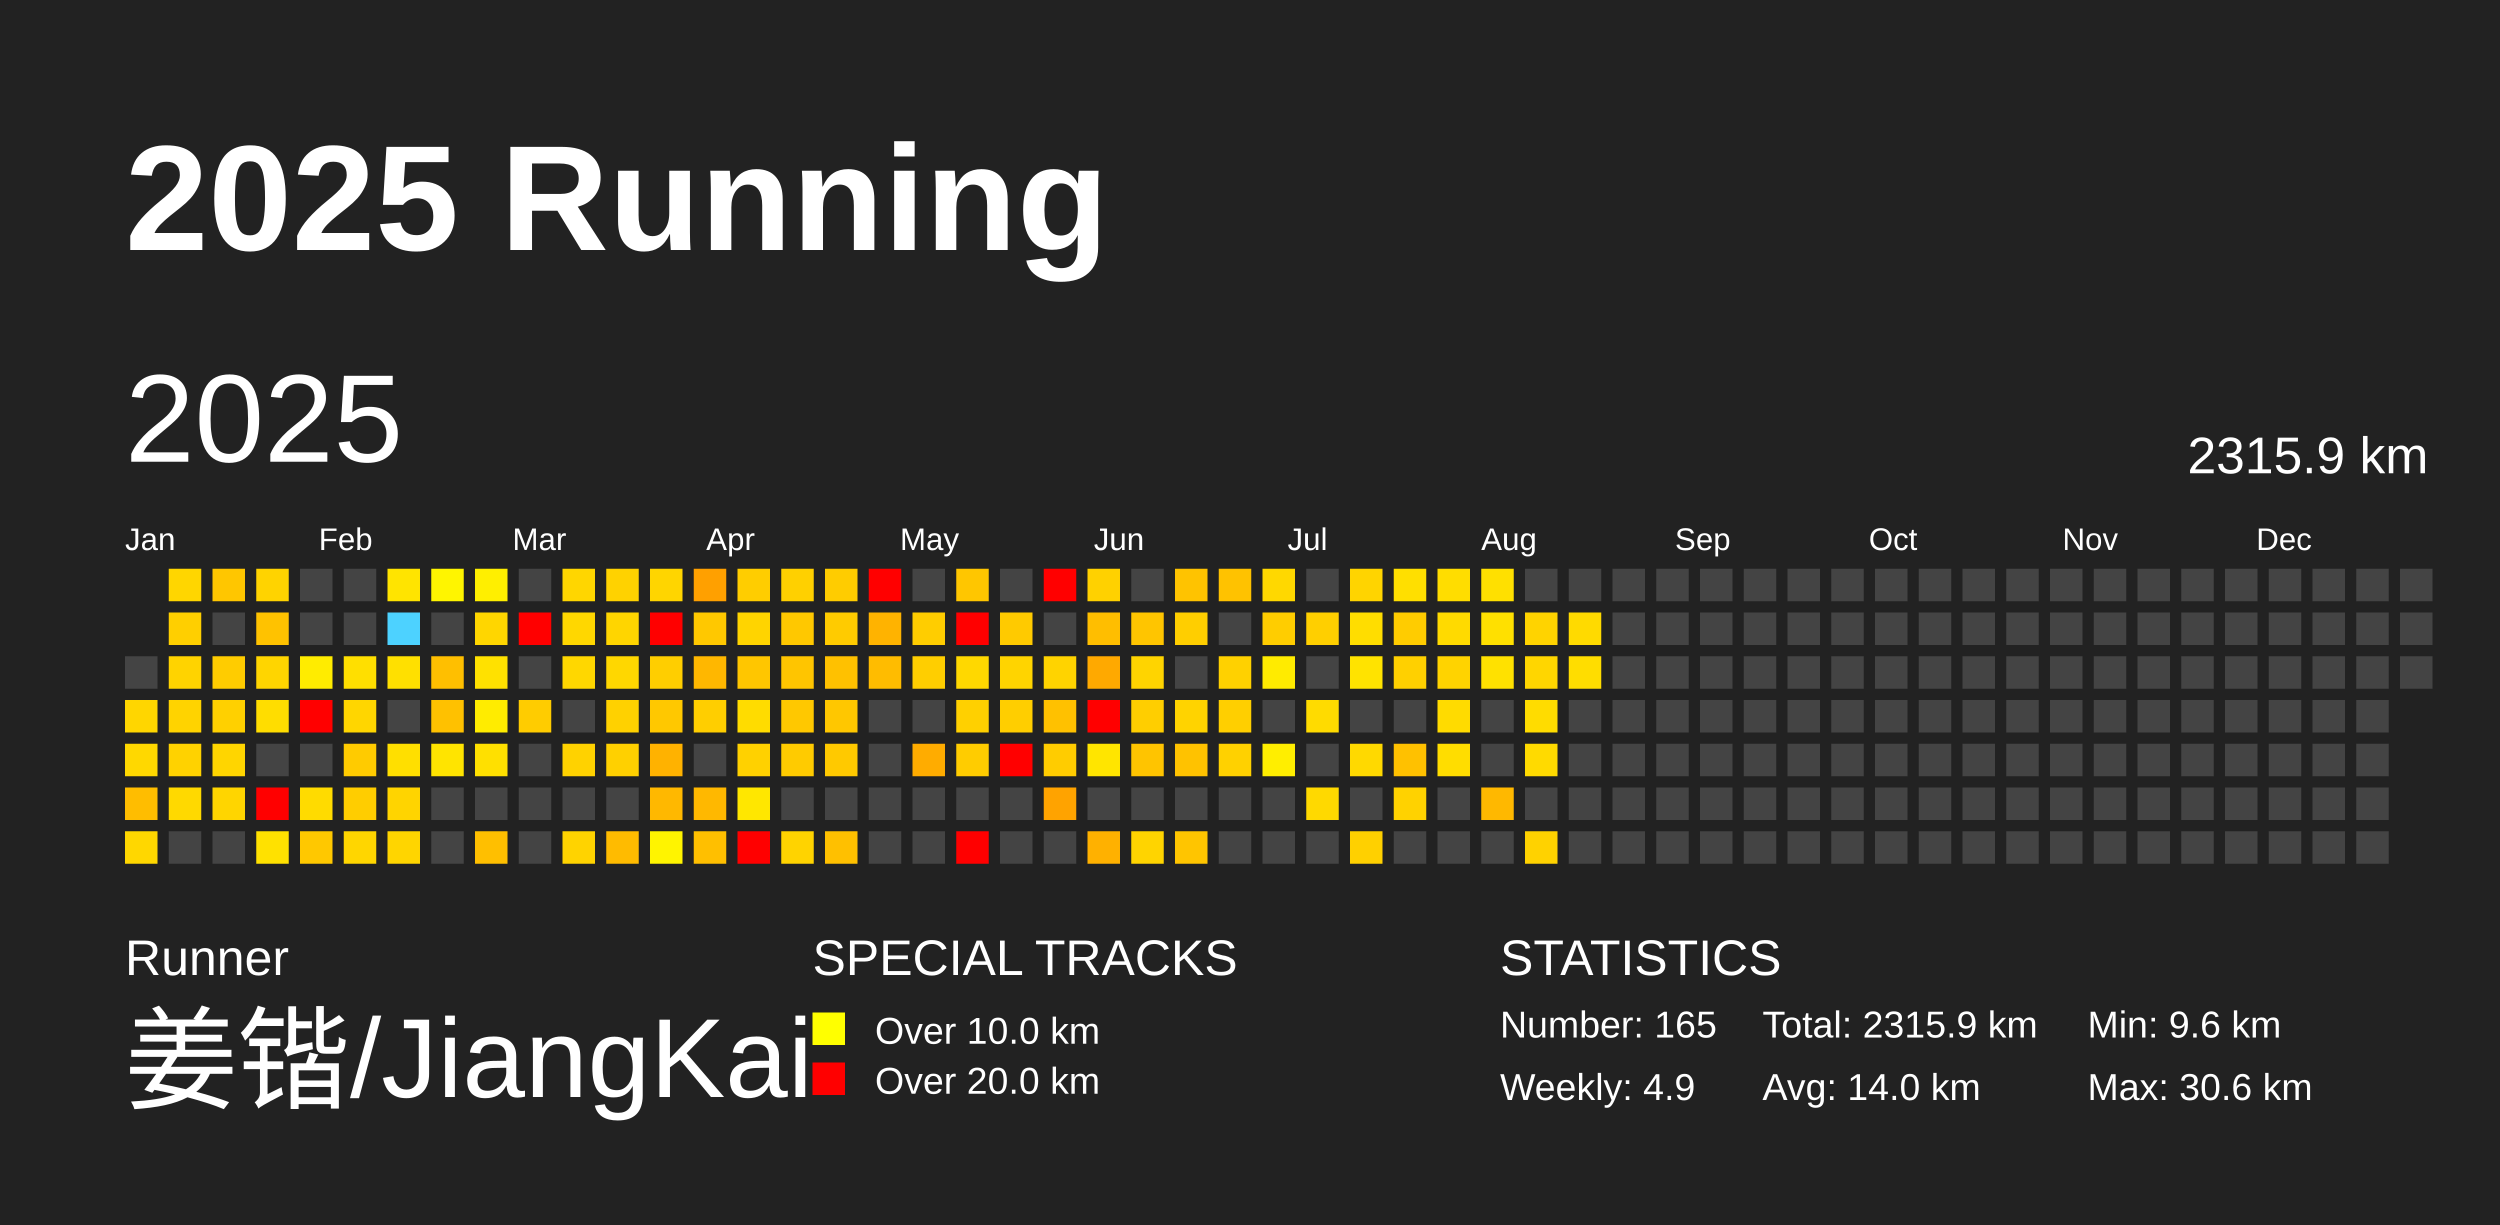
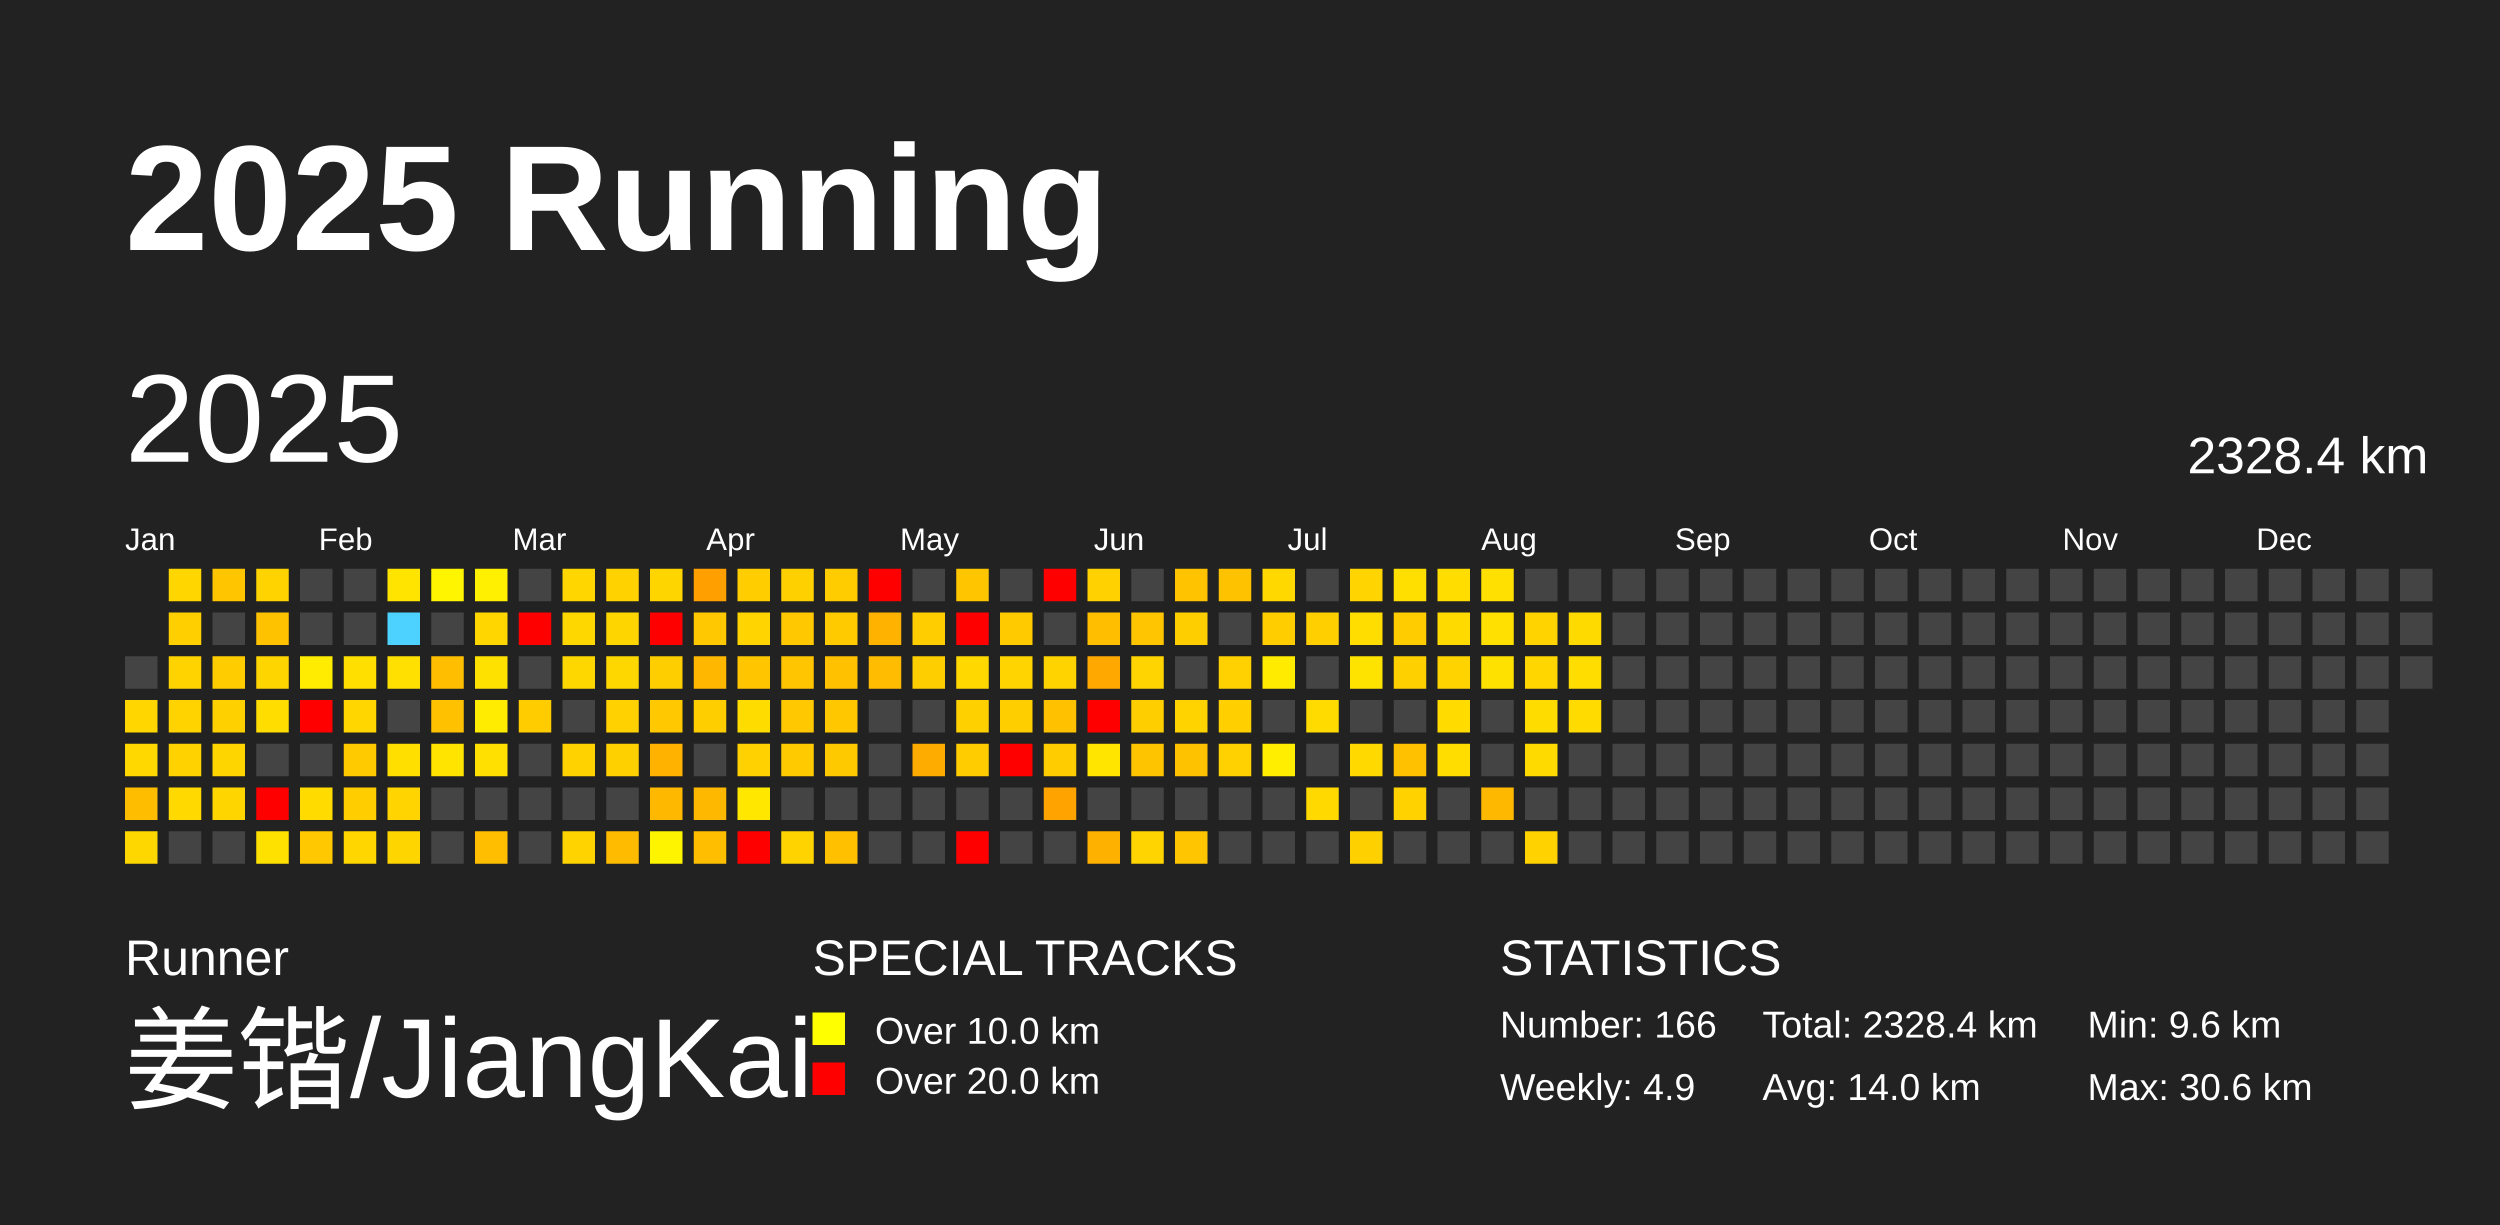
<svg xmlns="http://www.w3.org/2000/svg" baseProfile="full" height="98mm" version="1.1" viewBox="0,0,200,98" width="200mm">
  <defs />
  <rect fill="#222222" height="98" width="200" x="0" y="0" />
  <text fill="#FFFFFF" style="font-size:12px; font-family:Arial; font-weight:bold;" x="10" y="20">2025 Running</text>
  <text fill="#FFFFFF" style="font-size:4px; font-family:Arial" x="10" y="78">Runner</text>
  <text fill="#FFFFFF" style="font-size:9px; font-family:Arial" x="10" y="88">姜锴/JiangKai</text>
  <text fill="#FFFFFF" style="font-size:4px; font-family:Arial" x="65" y="78">SPECIAL TRACKS</text>
  <rect fill="yellow" height="2.6" width="2.6" x="65" y="81" />
  <text fill="#FFFFFF" style="font-size:3px; font-family:Arial" x="70" y="83.5">Over 10.0 km</text>
  <rect fill="red" height="2.6" width="2.6" x="65" y="85" />
  <text fill="#FFFFFF" style="font-size:3px; font-family:Arial" x="70" y="87.5">Over 20.0 km</text>
  <text fill="#FFFFFF" style="font-size:4px; font-family:Arial" x="120" y="78">STATISTICS</text>
-   <text fill="#FFFFFF" style="font-size:3px; font-family:Arial" x="120" y="83">Number: 165</text>
+   <text fill="#FFFFFF" style="font-size:3px; font-family:Arial" x="120" y="83">Number: 166</text>
  <text fill="#FFFFFF" style="font-size:3px; font-family:Arial" x="120" y="88">Weekly: 4.9</text>
-   <text fill="#FFFFFF" style="font-size:3px; font-family:Arial" x="141" y="83">Total: 2315.9 km</text>
+   <text fill="#FFFFFF" style="font-size:3px; font-family:Arial" x="141" y="83">Total: 2328.4 km</text>
  <text fill="#FFFFFF" style="font-size:3px; font-family:Arial" x="141" y="88">Avg: 14.0 km</text>
  <text fill="#FFFFFF" style="font-size:3px; font-family:Arial" x="167" y="83">Min: 9.6 km</text>
  <text fill="#FFFFFF" style="font-size:3px; font-family:Arial" x="167" y="88">Max: 30.6 km</text>
  <text dominant-baseline="hanging" fill="#FFFFFF" style="font-size:10.0px; font-family:Arial;" x="10" y="30">2025</text>
-   <text dominant-baseline="hanging" fill="#FFFFFF" style="font-size:4.125px; font-family:Arial;" x="175" y="35">2315.9 km</text>
+   <text dominant-baseline="hanging" fill="#FFFFFF" style="font-size:4.125px; font-family:Arial;" x="175" y="35">2328.4 km</text>
  <text fill="#FFFFFF" style="font-size:2.5px; font-family:Arial" x="10.0" y="44">Jan</text>
  <text fill="#FFFFFF" style="font-size:2.5px; font-family:Arial" x="25.5" y="44">Feb</text>
  <text fill="#FFFFFF" style="font-size:2.5px; font-family:Arial" x="41.0" y="44">Mar</text>
  <text fill="#FFFFFF" style="font-size:2.5px; font-family:Arial" x="56.5" y="44">Apr</text>
  <text fill="#FFFFFF" style="font-size:2.5px; font-family:Arial" x="72.0" y="44">May</text>
  <text fill="#FFFFFF" style="font-size:2.5px; font-family:Arial" x="87.5" y="44">Jun</text>
  <text fill="#FFFFFF" style="font-size:2.5px; font-family:Arial" x="103.0" y="44">Jul</text>
  <text fill="#FFFFFF" style="font-size:2.5px; font-family:Arial" x="118.5" y="44">Aug</text>
  <text fill="#FFFFFF" style="font-size:2.5px; font-family:Arial" x="134.0" y="44">Sep</text>
  <text fill="#FFFFFF" style="font-size:2.5px; font-family:Arial" x="149.5" y="44">Oct</text>
  <text fill="#FFFFFF" style="font-size:2.5px; font-family:Arial" x="165.0" y="44">Nov</text>
  <text fill="#FFFFFF" style="font-size:2.5px; font-family:Arial" x="180.5" y="44">Dec</text>
  <rect fill="#444444" height="2.6" width="2.6" x="10.0" y="52.5" />
  <rect fill="#ffd600" height="2.6" width="2.6" x="10.0" y="56.0" />
  <rect fill="#ffd800" height="2.6" width="2.6" x="10.0" y="59.5" />
  <rect fill="#ffbd00" height="2.6" width="2.6" x="10.0" y="63.0" />
  <rect fill="#ffd700" height="2.6" width="2.6" x="10.0" y="66.5" />
  <rect fill="#ffd600" height="2.6" width="2.6" x="13.5" y="45.5" />
  <rect fill="#ffcf00" height="2.6" width="2.6" x="13.5" y="49.0" />
  <rect fill="#ffd300" height="2.6" width="2.6" x="13.5" y="52.5" />
  <rect fill="#ffd300" height="2.6" width="2.6" x="13.5" y="56.0" />
  <rect fill="#ffd200" height="2.6" width="2.6" x="13.5" y="59.5" />
  <rect fill="#ffd900" height="2.6" width="2.6" x="13.5" y="63.0" />
  <rect fill="#444444" height="2.6" width="2.6" x="13.5" y="66.5" />
  <rect fill="#ffc600" height="2.6" width="2.6" x="17.0" y="45.5" />
  <rect fill="#444444" height="2.6" width="2.6" x="17.0" y="49.0" />
  <rect fill="#ffcc00" height="2.6" width="2.6" x="17.0" y="52.5" />
  <rect fill="#ffd000" height="2.6" width="2.6" x="17.0" y="56.0" />
  <rect fill="#ffd500" height="2.6" width="2.6" x="17.0" y="59.5" />
  <rect fill="#ffd500" height="2.6" width="2.6" x="17.0" y="63.0" />
  <rect fill="#444444" height="2.6" width="2.6" x="17.0" y="66.5" />
  <rect fill="#ffd300" height="2.6" width="2.6" x="20.5" y="45.5" />
  <rect fill="#ffc200" height="2.6" width="2.6" x="20.5" y="49.0" />
  <rect fill="#ffd500" height="2.6" width="2.6" x="20.5" y="52.5" />
  <rect fill="#ffdd00" height="2.6" width="2.6" x="20.5" y="56.0" />
  <rect fill="#444444" height="2.6" width="2.6" x="20.5" y="59.5" />
  <rect fill="red" height="2.6" width="2.6" x="20.5" y="63.0" />
  <rect fill="#ffe100" height="2.6" width="2.6" x="20.5" y="66.5" />
  <rect fill="#444444" height="2.6" width="2.6" x="24.0" y="45.5" />
  <rect fill="#444444" height="2.6" width="2.6" x="24.0" y="49.0" />
  <rect fill="#ffec00" height="2.6" width="2.6" x="24.0" y="52.5" />
  <rect fill="red" height="2.6" width="2.6" x="24.0" y="56.0" />
  <rect fill="#444444" height="2.6" width="2.6" x="24.0" y="59.5" />
  <rect fill="#ffdb00" height="2.6" width="2.6" x="24.0" y="63.0" />
  <rect fill="#ffc800" height="2.6" width="2.6" x="24.0" y="66.5" />
  <rect fill="#444444" height="2.6" width="2.6" x="27.5" y="45.5" />
  <rect fill="#444444" height="2.6" width="2.6" x="27.5" y="49.0" />
  <rect fill="#ffdf00" height="2.6" width="2.6" x="27.5" y="52.5" />
  <rect fill="#ffd600" height="2.6" width="2.6" x="27.5" y="56.0" />
  <rect fill="#ffcb00" height="2.6" width="2.6" x="27.5" y="59.5" />
  <rect fill="#ffcd00" height="2.6" width="2.6" x="27.5" y="63.0" />
  <rect fill="#ffd600" height="2.6" width="2.6" x="27.5" y="66.5" />
  <rect fill="#ffe400" height="2.6" width="2.6" x="31.0" y="45.5" />
  <rect fill="#4dd2ff" height="2.6" width="2.6" x="31.0" y="49.0" />
  <rect fill="#ffe000" height="2.6" width="2.6" x="31.0" y="52.5" />
  <rect fill="#444444" height="2.6" width="2.6" x="31.0" y="56.0" />
  <rect fill="#ffdf00" height="2.6" width="2.6" x="31.0" y="59.5" />
  <rect fill="#ffd400" height="2.6" width="2.6" x="31.0" y="63.0" />
  <rect fill="#ffd500" height="2.6" width="2.6" x="31.0" y="66.5" />
  <rect fill="#fff500" height="2.6" width="2.6" x="34.5" y="45.5" />
  <rect fill="#444444" height="2.6" width="2.6" x="34.5" y="49.0" />
  <rect fill="#ffbf00" height="2.6" width="2.6" x="34.5" y="52.5" />
  <rect fill="#ffc100" height="2.6" width="2.6" x="34.5" y="56.0" />
  <rect fill="#ffe400" height="2.6" width="2.6" x="34.5" y="59.5" />
  <rect fill="#444444" height="2.6" width="2.6" x="34.5" y="63.0" />
  <rect fill="#444444" height="2.6" width="2.6" x="34.5" y="66.5" />
  <rect fill="#ffef00" height="2.6" width="2.6" x="38.0" y="45.5" />
  <rect fill="#ffd600" height="2.6" width="2.6" x="38.0" y="49.0" />
  <rect fill="#ffe100" height="2.6" width="2.6" x="38.0" y="52.5" />
  <rect fill="#ffec00" height="2.6" width="2.6" x="38.0" y="56.0" />
  <rect fill="#ffe000" height="2.6" width="2.6" x="38.0" y="59.5" />
  <rect fill="#444444" height="2.6" width="2.6" x="38.0" y="63.0" />
  <rect fill="#ffbf00" height="2.6" width="2.6" x="38.0" y="66.5" />
  <rect fill="#444444" height="2.6" width="2.6" x="41.5" y="45.5" />
  <rect fill="red" height="2.6" width="2.6" x="41.5" y="49.0" />
  <rect fill="#444444" height="2.6" width="2.6" x="41.5" y="52.5" />
  <rect fill="#ffcc00" height="2.6" width="2.6" x="41.5" y="56.0" />
  <rect fill="#444444" height="2.6" width="2.6" x="41.5" y="59.5" />
  <rect fill="#444444" height="2.6" width="2.6" x="41.5" y="63.0" />
  <rect fill="#444444" height="2.6" width="2.6" x="41.5" y="66.5" />
  <rect fill="#ffd600" height="2.6" width="2.6" x="45.0" y="45.5" />
  <rect fill="#ffd700" height="2.6" width="2.6" x="45.0" y="49.0" />
  <rect fill="#ffd700" height="2.6" width="2.6" x="45.0" y="52.5" />
  <rect fill="#444444" height="2.6" width="2.6" x="45.0" y="56.0" />
  <rect fill="#ffd200" height="2.6" width="2.6" x="45.0" y="59.5" />
  <rect fill="#444444" height="2.6" width="2.6" x="45.0" y="63.0" />
  <rect fill="#ffd300" height="2.6" width="2.6" x="45.0" y="66.5" />
  <rect fill="#ffd200" height="2.6" width="2.6" x="48.5" y="45.5" />
  <rect fill="#ffd500" height="2.6" width="2.6" x="48.5" y="49.0" />
  <rect fill="#ffd700" height="2.6" width="2.6" x="48.5" y="52.5" />
  <rect fill="#ffd100" height="2.6" width="2.6" x="48.5" y="56.0" />
  <rect fill="#ffd000" height="2.6" width="2.6" x="48.5" y="59.5" />
  <rect fill="#444444" height="2.6" width="2.6" x="48.5" y="63.0" />
  <rect fill="#ffbb00" height="2.6" width="2.6" x="48.5" y="66.5" />
  <rect fill="#ffd500" height="2.6" width="2.6" x="52.0" y="45.5" />
  <rect fill="red" height="2.6" width="2.6" x="52.0" y="49.0" />
  <rect fill="#ffce00" height="2.6" width="2.6" x="52.0" y="52.5" />
  <rect fill="#ffc800" height="2.6" width="2.6" x="52.0" y="56.0" />
  <rect fill="#ffb200" height="2.6" width="2.6" x="52.0" y="59.5" />
  <rect fill="#ffb800" height="2.6" width="2.6" x="52.0" y="63.0" />
  <rect fill="#fff400" height="2.6" width="2.6" x="52.0" y="66.5" />
  <rect fill="#ffa000" height="2.6" width="2.6" x="55.5" y="45.5" />
  <rect fill="#ffc800" height="2.6" width="2.6" x="55.5" y="49.0" />
  <rect fill="#ffb700" height="2.6" width="2.6" x="55.5" y="52.5" />
  <rect fill="#ffce00" height="2.6" width="2.6" x="55.5" y="56.0" />
  <rect fill="#444444" height="2.6" width="2.6" x="55.5" y="59.5" />
  <rect fill="#ffb800" height="2.6" width="2.6" x="55.5" y="63.0" />
  <rect fill="#ffbf00" height="2.6" width="2.6" x="55.5" y="66.5" />
  <rect fill="#ffcd00" height="2.6" width="2.6" x="59.0" y="45.5" />
  <rect fill="#ffd400" height="2.6" width="2.6" x="59.0" y="49.0" />
  <rect fill="#ffc600" height="2.6" width="2.6" x="59.0" y="52.5" />
  <rect fill="#ffdc00" height="2.6" width="2.6" x="59.0" y="56.0" />
  <rect fill="#ffd100" height="2.6" width="2.6" x="59.0" y="59.5" />
  <rect fill="#ffe700" height="2.6" width="2.6" x="59.0" y="63.0" />
  <rect fill="red" height="2.6" width="2.6" x="59.0" y="66.5" />
  <rect fill="#ffd000" height="2.6" width="2.6" x="62.5" y="45.5" />
  <rect fill="#ffc800" height="2.6" width="2.6" x="62.5" y="49.0" />
  <rect fill="#ffc500" height="2.6" width="2.6" x="62.5" y="52.5" />
  <rect fill="#ffc800" height="2.6" width="2.6" x="62.5" y="56.0" />
  <rect fill="#ffcb00" height="2.6" width="2.6" x="62.5" y="59.5" />
  <rect fill="#444444" height="2.6" width="2.6" x="62.5" y="63.0" />
  <rect fill="#ffd300" height="2.6" width="2.6" x="62.5" y="66.5" />
  <rect fill="#ffcc00" height="2.6" width="2.6" x="66.0" y="45.5" />
  <rect fill="#ffcb00" height="2.6" width="2.6" x="66.0" y="49.0" />
  <rect fill="#ffc100" height="2.6" width="2.6" x="66.0" y="52.5" />
  <rect fill="#ffc700" height="2.6" width="2.6" x="66.0" y="56.0" />
  <rect fill="#ffc900" height="2.6" width="2.6" x="66.0" y="59.5" />
  <rect fill="#444444" height="2.6" width="2.6" x="66.0" y="63.0" />
  <rect fill="#ffc000" height="2.6" width="2.6" x="66.0" y="66.5" />
  <rect fill="red" height="2.6" width="2.6" x="69.5" y="45.5" />
  <rect fill="#ffb300" height="2.6" width="2.6" x="69.5" y="49.0" />
  <rect fill="#ffbc00" height="2.6" width="2.6" x="69.5" y="52.5" />
  <rect fill="#444444" height="2.6" width="2.6" x="69.5" y="56.0" />
  <rect fill="#444444" height="2.6" width="2.6" x="69.5" y="59.5" />
  <rect fill="#444444" height="2.6" width="2.6" x="69.5" y="63.0" />
  <rect fill="#444444" height="2.6" width="2.6" x="69.5" y="66.5" />
  <rect fill="#444444" height="2.6" width="2.6" x="73.0" y="45.5" />
  <rect fill="#ffcd00" height="2.6" width="2.6" x="73.0" y="49.0" />
  <rect fill="#ffce00" height="2.6" width="2.6" x="73.0" y="52.5" />
  <rect fill="#444444" height="2.6" width="2.6" x="73.0" y="56.0" />
  <rect fill="#ffac00" height="2.6" width="2.6" x="73.0" y="59.5" />
  <rect fill="#444444" height="2.6" width="2.6" x="73.0" y="63.0" />
  <rect fill="#444444" height="2.6" width="2.6" x="73.0" y="66.5" />
  <rect fill="#ffc600" height="2.6" width="2.6" x="76.5" y="45.5" />
  <rect fill="red" height="2.6" width="2.6" x="76.5" y="49.0" />
  <rect fill="#ffd800" height="2.6" width="2.6" x="76.5" y="52.5" />
  <rect fill="#ffd000" height="2.6" width="2.6" x="76.5" y="56.0" />
  <rect fill="#ffcc00" height="2.6" width="2.6" x="76.5" y="59.5" />
  <rect fill="#444444" height="2.6" width="2.6" x="76.5" y="63.0" />
  <rect fill="red" height="2.6" width="2.6" x="76.5" y="66.5" />
  <rect fill="#444444" height="2.6" width="2.6" x="80.0" y="45.5" />
  <rect fill="#ffca00" height="2.6" width="2.6" x="80.0" y="49.0" />
  <rect fill="#ffd400" height="2.6" width="2.6" x="80.0" y="52.5" />
  <rect fill="#ffce00" height="2.6" width="2.6" x="80.0" y="56.0" />
  <rect fill="red" height="2.6" width="2.6" x="80.0" y="59.5" />
  <rect fill="#444444" height="2.6" width="2.6" x="80.0" y="63.0" />
  <rect fill="#444444" height="2.6" width="2.6" x="80.0" y="66.5" />
  <rect fill="red" height="2.6" width="2.6" x="83.5" y="45.5" />
  <rect fill="#444444" height="2.6" width="2.6" x="83.5" y="49.0" />
  <rect fill="#ffd300" height="2.6" width="2.6" x="83.5" y="52.5" />
  <rect fill="#ffc100" height="2.6" width="2.6" x="83.5" y="56.0" />
  <rect fill="#ffcc00" height="2.6" width="2.6" x="83.5" y="59.5" />
  <rect fill="#ffa300" height="2.6" width="2.6" x="83.5" y="63.0" />
  <rect fill="#444444" height="2.6" width="2.6" x="83.5" y="66.5" />
  <rect fill="#ffd100" height="2.6" width="2.6" x="87.0" y="45.5" />
  <rect fill="#ffbe00" height="2.6" width="2.6" x="87.0" y="49.0" />
  <rect fill="#ffa900" height="2.6" width="2.6" x="87.0" y="52.5" />
  <rect fill="red" height="2.6" width="2.6" x="87.0" y="56.0" />
  <rect fill="#ffe500" height="2.6" width="2.6" x="87.0" y="59.5" />
  <rect fill="#444444" height="2.6" width="2.6" x="87.0" y="63.0" />
  <rect fill="#ffb100" height="2.6" width="2.6" x="87.0" y="66.5" />
  <rect fill="#444444" height="2.6" width="2.6" x="90.5" y="45.5" />
  <rect fill="#ffc500" height="2.6" width="2.6" x="90.5" y="49.0" />
  <rect fill="#ffd400" height="2.6" width="2.6" x="90.5" y="52.5" />
  <rect fill="#ffce00" height="2.6" width="2.6" x="90.5" y="56.0" />
  <rect fill="#ffc400" height="2.6" width="2.6" x="90.5" y="59.5" />
  <rect fill="#444444" height="2.6" width="2.6" x="90.5" y="63.0" />
  <rect fill="#ffd400" height="2.6" width="2.6" x="90.5" y="66.5" />
  <rect fill="#ffc300" height="2.6" width="2.6" x="94.0" y="45.5" />
  <rect fill="#ffce00" height="2.6" width="2.6" x="94.0" y="49.0" />
  <rect fill="#444444" height="2.6" width="2.6" x="94.0" y="52.5" />
  <rect fill="#ffd300" height="2.6" width="2.6" x="94.0" y="56.0" />
  <rect fill="#ffc200" height="2.6" width="2.6" x="94.0" y="59.5" />
  <rect fill="#444444" height="2.6" width="2.6" x="94.0" y="63.0" />
  <rect fill="#ffc500" height="2.6" width="2.6" x="94.0" y="66.5" />
  <rect fill="#ffc200" height="2.6" width="2.6" x="97.5" y="45.5" />
  <rect fill="#444444" height="2.6" width="2.6" x="97.5" y="49.0" />
  <rect fill="#ffd100" height="2.6" width="2.6" x="97.5" y="52.5" />
  <rect fill="#ffcf00" height="2.6" width="2.6" x="97.5" y="56.0" />
  <rect fill="#ffd100" height="2.6" width="2.6" x="97.5" y="59.5" />
  <rect fill="#444444" height="2.6" width="2.6" x="97.5" y="63.0" />
  <rect fill="#444444" height="2.6" width="2.6" x="97.5" y="66.5" />
  <rect fill="#ffd800" height="2.6" width="2.6" x="101.0" y="45.5" />
  <rect fill="#ffcd00" height="2.6" width="2.6" x="101.0" y="49.0" />
  <rect fill="#ffeb00" height="2.6" width="2.6" x="101.0" y="52.5" />
  <rect fill="#444444" height="2.6" width="2.6" x="101.0" y="56.0" />
  <rect fill="#ffee00" height="2.6" width="2.6" x="101.0" y="59.5" />
  <rect fill="#444444" height="2.6" width="2.6" x="101.0" y="63.0" />
  <rect fill="#444444" height="2.6" width="2.6" x="101.0" y="66.5" />
  <rect fill="#444444" height="2.6" width="2.6" x="104.5" y="45.5" />
  <rect fill="#ffcf00" height="2.6" width="2.6" x="104.5" y="49.0" />
  <rect fill="#444444" height="2.6" width="2.6" x="104.5" y="52.5" />
  <rect fill="#ffdb00" height="2.6" width="2.6" x="104.5" y="56.0" />
  <rect fill="#444444" height="2.6" width="2.6" x="104.5" y="59.5" />
  <rect fill="#ffd900" height="2.6" width="2.6" x="104.5" y="63.0" />
  <rect fill="#444444" height="2.6" width="2.6" x="104.5" y="66.5" />
  <rect fill="#ffd400" height="2.6" width="2.6" x="108.0" y="45.5" />
  <rect fill="#ffdd00" height="2.6" width="2.6" x="108.0" y="49.0" />
  <rect fill="#ffe300" height="2.6" width="2.6" x="108.0" y="52.5" />
  <rect fill="#444444" height="2.6" width="2.6" x="108.0" y="56.0" />
  <rect fill="#ffd900" height="2.6" width="2.6" x="108.0" y="59.5" />
  <rect fill="#444444" height="2.6" width="2.6" x="108.0" y="63.0" />
  <rect fill="#ffd000" height="2.6" width="2.6" x="108.0" y="66.5" />
  <rect fill="#ffdf00" height="2.6" width="2.6" x="111.5" y="45.5" />
  <rect fill="#ffcc00" height="2.6" width="2.6" x="111.5" y="49.0" />
  <rect fill="#ffd000" height="2.6" width="2.6" x="111.5" y="52.5" />
  <rect fill="#444444" height="2.6" width="2.6" x="111.5" y="56.0" />
  <rect fill="#ffc100" height="2.6" width="2.6" x="111.5" y="59.5" />
  <rect fill="#ffd200" height="2.6" width="2.6" x="111.5" y="63.0" />
  <rect fill="#444444" height="2.6" width="2.6" x="111.5" y="66.5" />
  <rect fill="#ffdd00" height="2.6" width="2.6" x="115.0" y="45.5" />
  <rect fill="#ffda00" height="2.6" width="2.6" x="115.0" y="49.0" />
  <rect fill="#ffd300" height="2.6" width="2.6" x="115.0" y="52.5" />
  <rect fill="#ffdb00" height="2.6" width="2.6" x="115.0" y="56.0" />
  <rect fill="#ffdd00" height="2.6" width="2.6" x="115.0" y="59.5" />
  <rect fill="#444444" height="2.6" width="2.6" x="115.0" y="63.0" />
  <rect fill="#444444" height="2.6" width="2.6" x="115.0" y="66.5" />
  <rect fill="#ffe000" height="2.6" width="2.6" x="118.5" y="45.5" />
  <rect fill="#ffe000" height="2.6" width="2.6" x="118.5" y="49.0" />
  <rect fill="#ffe100" height="2.6" width="2.6" x="118.5" y="52.5" />
  <rect fill="#444444" height="2.6" width="2.6" x="118.5" y="56.0" />
  <rect fill="#444444" height="2.6" width="2.6" x="118.5" y="59.5" />
  <rect fill="#ffb800" height="2.6" width="2.6" x="118.5" y="63.0" />
  <rect fill="#444444" height="2.6" width="2.6" x="118.5" y="66.5" />
  <rect fill="#444444" height="2.6" width="2.6" x="122.0" y="45.5" />
  <rect fill="#ffd300" height="2.6" width="2.6" x="122.0" y="49.0" />
  <rect fill="#ffd600" height="2.6" width="2.6" x="122.0" y="52.5" />
  <rect fill="#ffdc00" height="2.6" width="2.6" x="122.0" y="56.0" />
  <rect fill="#ffda00" height="2.6" width="2.6" x="122.0" y="59.5" />
  <rect fill="#444444" height="2.6" width="2.6" x="122.0" y="63.0" />
  <rect fill="#ffd200" height="2.6" width="2.6" x="122.0" y="66.5" />
  <rect fill="#444444" height="2.6" width="2.6" x="125.5" y="45.5" />
  <rect fill="#ffda00" height="2.6" width="2.6" x="125.5" y="49.0" />
  <rect fill="#ffdd00" height="2.6" width="2.6" x="125.5" y="52.5" />
-   <rect fill="#444444" height="2.6" width="2.6" x="125.5" y="56.0" />
+   <rect fill="#ffdb00" height="2.6" width="2.6" x="125.5" y="56.0" />
  <rect fill="#444444" height="2.6" width="2.6" x="125.5" y="59.5" />
  <rect fill="#444444" height="2.6" width="2.6" x="125.5" y="63.0" />
  <rect fill="#444444" height="2.6" width="2.6" x="125.5" y="66.5" />
  <rect fill="#444444" height="2.6" width="2.6" x="129.0" y="45.5" />
  <rect fill="#444444" height="2.6" width="2.6" x="129.0" y="49.0" />
  <rect fill="#444444" height="2.6" width="2.6" x="129.0" y="52.5" />
  <rect fill="#444444" height="2.6" width="2.6" x="129.0" y="56.0" />
  <rect fill="#444444" height="2.6" width="2.6" x="129.0" y="59.5" />
  <rect fill="#444444" height="2.6" width="2.6" x="129.0" y="63.0" />
  <rect fill="#444444" height="2.6" width="2.6" x="129.0" y="66.5" />
  <rect fill="#444444" height="2.6" width="2.6" x="132.5" y="45.5" />
  <rect fill="#444444" height="2.6" width="2.6" x="132.5" y="49.0" />
  <rect fill="#444444" height="2.6" width="2.6" x="132.5" y="52.5" />
  <rect fill="#444444" height="2.6" width="2.6" x="132.5" y="56.0" />
  <rect fill="#444444" height="2.6" width="2.6" x="132.5" y="59.5" />
  <rect fill="#444444" height="2.6" width="2.6" x="132.5" y="63.0" />
  <rect fill="#444444" height="2.6" width="2.6" x="132.5" y="66.5" />
  <rect fill="#444444" height="2.6" width="2.6" x="136.0" y="45.5" />
  <rect fill="#444444" height="2.6" width="2.6" x="136.0" y="49.0" />
  <rect fill="#444444" height="2.6" width="2.6" x="136.0" y="52.5" />
  <rect fill="#444444" height="2.6" width="2.6" x="136.0" y="56.0" />
  <rect fill="#444444" height="2.6" width="2.6" x="136.0" y="59.5" />
  <rect fill="#444444" height="2.6" width="2.6" x="136.0" y="63.0" />
  <rect fill="#444444" height="2.6" width="2.6" x="136.0" y="66.5" />
  <rect fill="#444444" height="2.6" width="2.6" x="139.5" y="45.5" />
  <rect fill="#444444" height="2.6" width="2.6" x="139.5" y="49.0" />
  <rect fill="#444444" height="2.6" width="2.6" x="139.5" y="52.5" />
  <rect fill="#444444" height="2.6" width="2.6" x="139.5" y="56.0" />
  <rect fill="#444444" height="2.6" width="2.6" x="139.5" y="59.5" />
  <rect fill="#444444" height="2.6" width="2.6" x="139.5" y="63.0" />
  <rect fill="#444444" height="2.6" width="2.6" x="139.5" y="66.5" />
  <rect fill="#444444" height="2.6" width="2.6" x="143.0" y="45.5" />
  <rect fill="#444444" height="2.6" width="2.6" x="143.0" y="49.0" />
  <rect fill="#444444" height="2.6" width="2.6" x="143.0" y="52.5" />
  <rect fill="#444444" height="2.6" width="2.6" x="143.0" y="56.0" />
  <rect fill="#444444" height="2.6" width="2.6" x="143.0" y="59.5" />
  <rect fill="#444444" height="2.6" width="2.6" x="143.0" y="63.0" />
  <rect fill="#444444" height="2.6" width="2.6" x="143.0" y="66.5" />
  <rect fill="#444444" height="2.6" width="2.6" x="146.5" y="45.5" />
  <rect fill="#444444" height="2.6" width="2.6" x="146.5" y="49.0" />
  <rect fill="#444444" height="2.6" width="2.6" x="146.5" y="52.5" />
  <rect fill="#444444" height="2.6" width="2.6" x="146.5" y="56.0" />
  <rect fill="#444444" height="2.6" width="2.6" x="146.5" y="59.5" />
  <rect fill="#444444" height="2.6" width="2.6" x="146.5" y="63.0" />
  <rect fill="#444444" height="2.6" width="2.6" x="146.5" y="66.5" />
  <rect fill="#444444" height="2.6" width="2.6" x="150.0" y="45.5" />
  <rect fill="#444444" height="2.6" width="2.6" x="150.0" y="49.0" />
  <rect fill="#444444" height="2.6" width="2.6" x="150.0" y="52.5" />
  <rect fill="#444444" height="2.6" width="2.6" x="150.0" y="56.0" />
  <rect fill="#444444" height="2.6" width="2.6" x="150.0" y="59.5" />
  <rect fill="#444444" height="2.6" width="2.6" x="150.0" y="63.0" />
  <rect fill="#444444" height="2.6" width="2.6" x="150.0" y="66.5" />
  <rect fill="#444444" height="2.6" width="2.6" x="153.5" y="45.5" />
  <rect fill="#444444" height="2.6" width="2.6" x="153.5" y="49.0" />
  <rect fill="#444444" height="2.6" width="2.6" x="153.5" y="52.5" />
  <rect fill="#444444" height="2.6" width="2.6" x="153.5" y="56.0" />
  <rect fill="#444444" height="2.6" width="2.6" x="153.5" y="59.5" />
  <rect fill="#444444" height="2.6" width="2.6" x="153.5" y="63.0" />
  <rect fill="#444444" height="2.6" width="2.6" x="153.5" y="66.5" />
  <rect fill="#444444" height="2.6" width="2.6" x="157.0" y="45.5" />
  <rect fill="#444444" height="2.6" width="2.6" x="157.0" y="49.0" />
  <rect fill="#444444" height="2.6" width="2.6" x="157.0" y="52.5" />
  <rect fill="#444444" height="2.6" width="2.6" x="157.0" y="56.0" />
  <rect fill="#444444" height="2.6" width="2.6" x="157.0" y="59.5" />
  <rect fill="#444444" height="2.6" width="2.6" x="157.0" y="63.0" />
  <rect fill="#444444" height="2.6" width="2.6" x="157.0" y="66.5" />
  <rect fill="#444444" height="2.6" width="2.6" x="160.5" y="45.5" />
  <rect fill="#444444" height="2.6" width="2.6" x="160.5" y="49.0" />
  <rect fill="#444444" height="2.6" width="2.6" x="160.5" y="52.5" />
  <rect fill="#444444" height="2.6" width="2.6" x="160.5" y="56.0" />
  <rect fill="#444444" height="2.6" width="2.6" x="160.5" y="59.5" />
  <rect fill="#444444" height="2.6" width="2.6" x="160.5" y="63.0" />
  <rect fill="#444444" height="2.6" width="2.6" x="160.5" y="66.5" />
  <rect fill="#444444" height="2.6" width="2.6" x="164.0" y="45.5" />
  <rect fill="#444444" height="2.6" width="2.6" x="164.0" y="49.0" />
  <rect fill="#444444" height="2.6" width="2.6" x="164.0" y="52.5" />
  <rect fill="#444444" height="2.6" width="2.6" x="164.0" y="56.0" />
  <rect fill="#444444" height="2.6" width="2.6" x="164.0" y="59.5" />
  <rect fill="#444444" height="2.6" width="2.6" x="164.0" y="63.0" />
  <rect fill="#444444" height="2.6" width="2.6" x="164.0" y="66.5" />
  <rect fill="#444444" height="2.6" width="2.6" x="167.5" y="45.5" />
  <rect fill="#444444" height="2.6" width="2.6" x="167.5" y="49.0" />
  <rect fill="#444444" height="2.6" width="2.6" x="167.5" y="52.5" />
  <rect fill="#444444" height="2.6" width="2.6" x="167.5" y="56.0" />
  <rect fill="#444444" height="2.6" width="2.6" x="167.5" y="59.5" />
  <rect fill="#444444" height="2.6" width="2.6" x="167.5" y="63.0" />
  <rect fill="#444444" height="2.6" width="2.6" x="167.5" y="66.5" />
  <rect fill="#444444" height="2.6" width="2.6" x="171.0" y="45.5" />
  <rect fill="#444444" height="2.6" width="2.6" x="171.0" y="49.0" />
  <rect fill="#444444" height="2.6" width="2.6" x="171.0" y="52.5" />
  <rect fill="#444444" height="2.6" width="2.6" x="171.0" y="56.0" />
  <rect fill="#444444" height="2.6" width="2.6" x="171.0" y="59.5" />
  <rect fill="#444444" height="2.6" width="2.6" x="171.0" y="63.0" />
  <rect fill="#444444" height="2.6" width="2.6" x="171.0" y="66.5" />
  <rect fill="#444444" height="2.6" width="2.6" x="174.5" y="45.5" />
  <rect fill="#444444" height="2.6" width="2.6" x="174.5" y="49.0" />
  <rect fill="#444444" height="2.6" width="2.6" x="174.5" y="52.5" />
  <rect fill="#444444" height="2.6" width="2.6" x="174.5" y="56.0" />
  <rect fill="#444444" height="2.6" width="2.6" x="174.5" y="59.5" />
  <rect fill="#444444" height="2.6" width="2.6" x="174.5" y="63.0" />
  <rect fill="#444444" height="2.6" width="2.6" x="174.5" y="66.5" />
  <rect fill="#444444" height="2.6" width="2.6" x="178.0" y="45.5" />
  <rect fill="#444444" height="2.6" width="2.6" x="178.0" y="49.0" />
  <rect fill="#444444" height="2.6" width="2.6" x="178.0" y="52.5" />
  <rect fill="#444444" height="2.6" width="2.6" x="178.0" y="56.0" />
  <rect fill="#444444" height="2.6" width="2.6" x="178.0" y="59.5" />
  <rect fill="#444444" height="2.6" width="2.6" x="178.0" y="63.0" />
  <rect fill="#444444" height="2.6" width="2.6" x="178.0" y="66.5" />
  <rect fill="#444444" height="2.6" width="2.6" x="181.5" y="45.5" />
  <rect fill="#444444" height="2.6" width="2.6" x="181.5" y="49.0" />
  <rect fill="#444444" height="2.6" width="2.6" x="181.5" y="52.5" />
  <rect fill="#444444" height="2.6" width="2.6" x="181.5" y="56.0" />
  <rect fill="#444444" height="2.6" width="2.6" x="181.5" y="59.5" />
  <rect fill="#444444" height="2.6" width="2.6" x="181.5" y="63.0" />
  <rect fill="#444444" height="2.6" width="2.6" x="181.5" y="66.5" />
  <rect fill="#444444" height="2.6" width="2.6" x="185.0" y="45.5" />
  <rect fill="#444444" height="2.6" width="2.6" x="185.0" y="49.0" />
  <rect fill="#444444" height="2.6" width="2.6" x="185.0" y="52.5" />
  <rect fill="#444444" height="2.6" width="2.6" x="185.0" y="56.0" />
  <rect fill="#444444" height="2.6" width="2.6" x="185.0" y="59.5" />
  <rect fill="#444444" height="2.6" width="2.6" x="185.0" y="63.0" />
  <rect fill="#444444" height="2.6" width="2.6" x="185.0" y="66.5" />
  <rect fill="#444444" height="2.6" width="2.6" x="188.5" y="45.5" />
  <rect fill="#444444" height="2.6" width="2.6" x="188.5" y="49.0" />
  <rect fill="#444444" height="2.6" width="2.6" x="188.5" y="52.5" />
  <rect fill="#444444" height="2.6" width="2.6" x="188.5" y="56.0" />
  <rect fill="#444444" height="2.6" width="2.6" x="188.5" y="59.5" />
  <rect fill="#444444" height="2.6" width="2.6" x="188.5" y="63.0" />
  <rect fill="#444444" height="2.6" width="2.6" x="188.5" y="66.5" />
  <rect fill="#444444" height="2.6" width="2.6" x="192.0" y="45.5" />
  <rect fill="#444444" height="2.6" width="2.6" x="192.0" y="49.0" />
  <rect fill="#444444" height="2.6" width="2.6" x="192.0" y="52.5" />
</svg>
